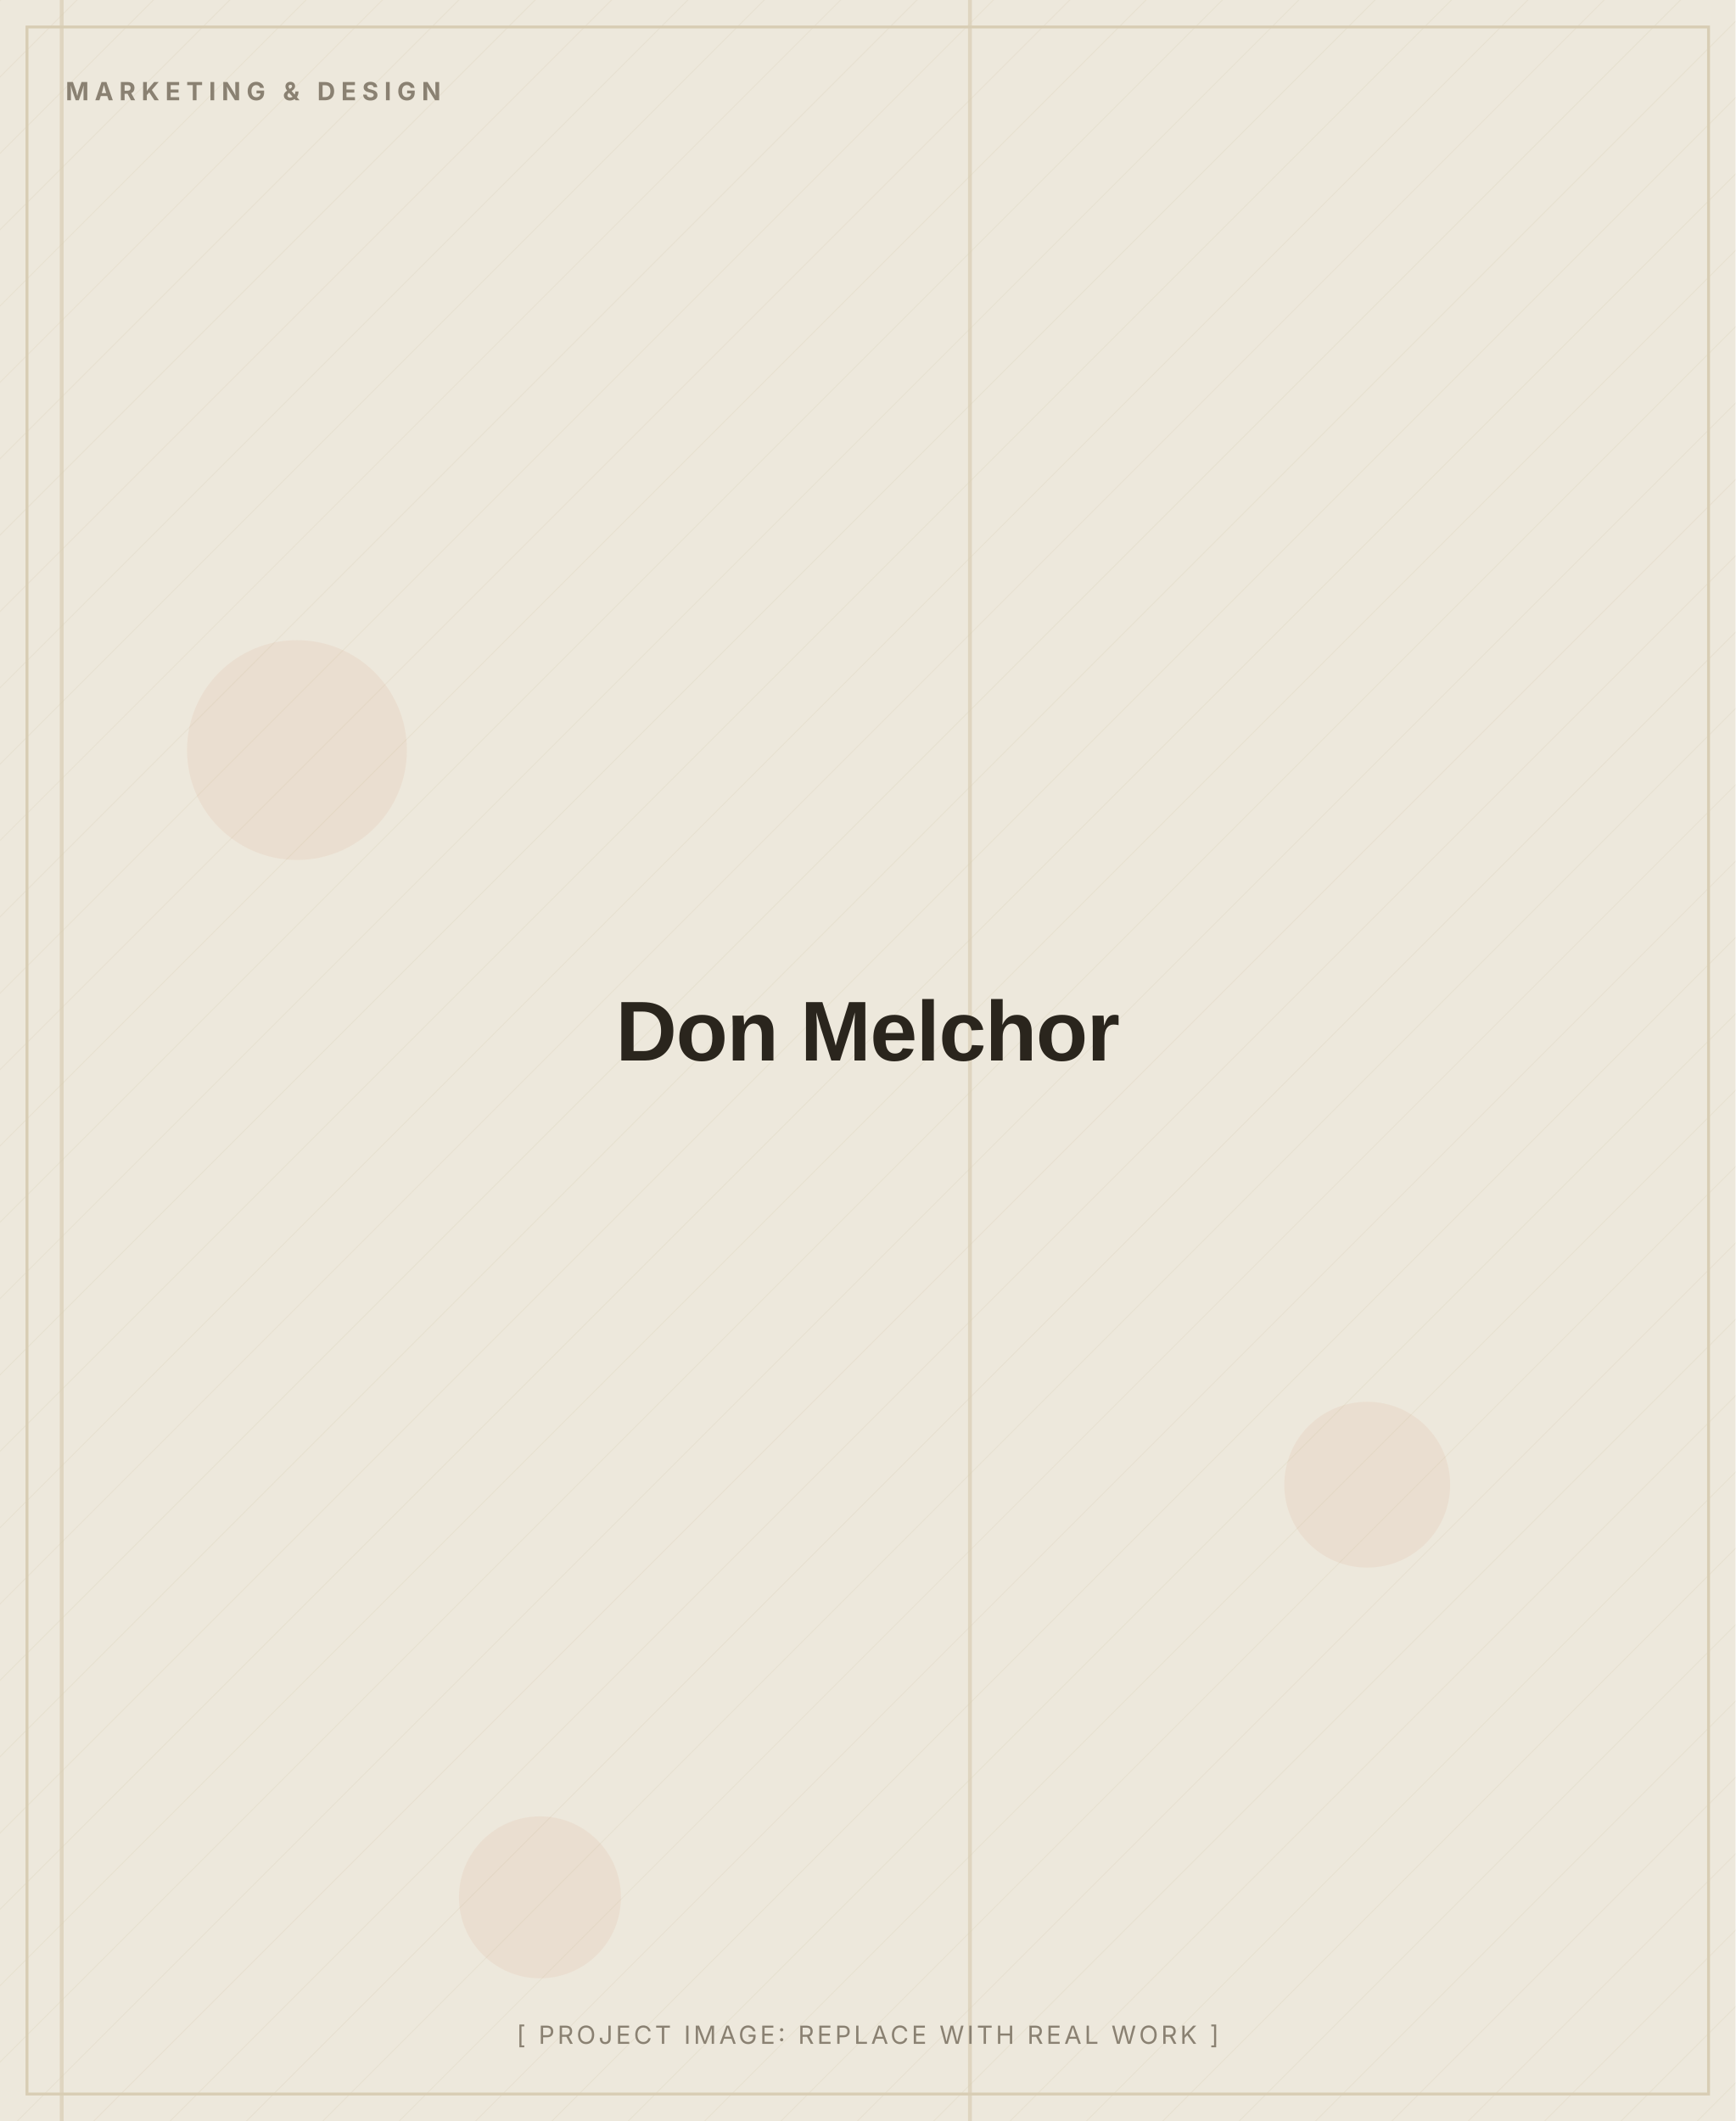
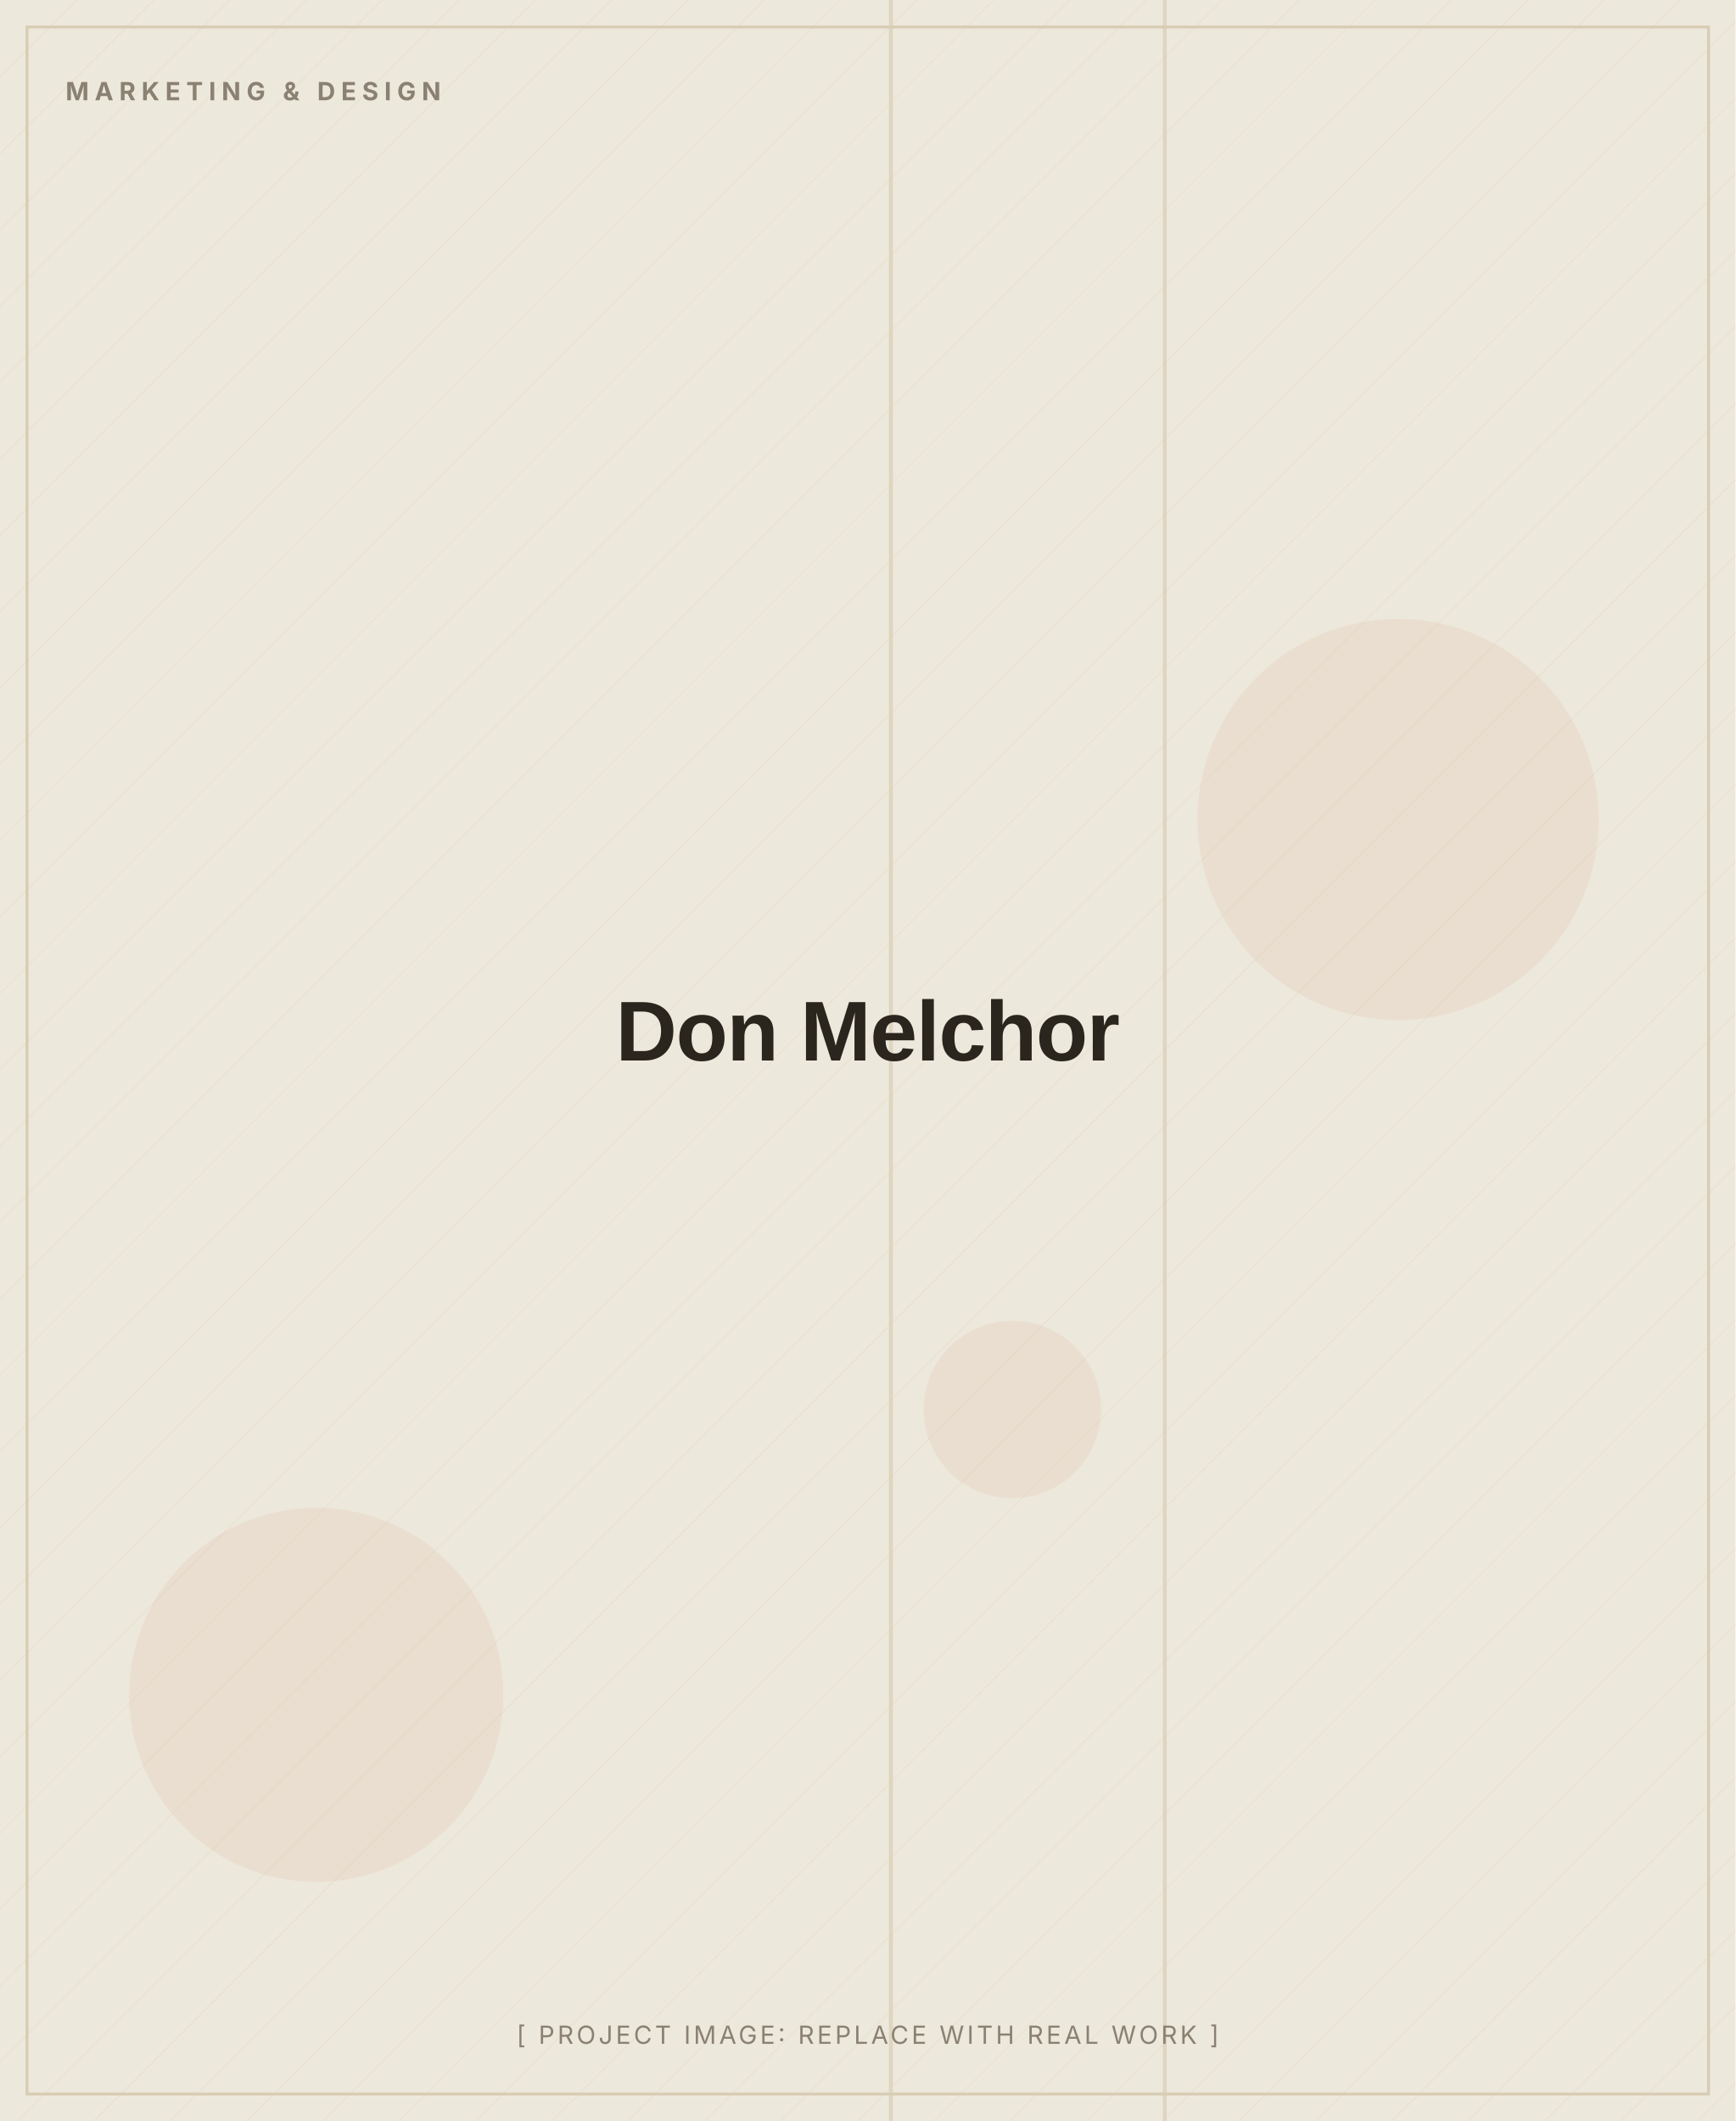
<svg xmlns="http://www.w3.org/2000/svg" width="900" height="1100" viewBox="0 0 900 1100" role="img" aria-label="Don Melchor (placeholder image)">
  <defs>
    <pattern id="d" width="28" height="28" patternUnits="userSpaceOnUse" patternTransform="rotate(45)">
      <line x1="0" y1="0" x2="0" y2="28" stroke="#D8CDB4" stroke-width="1" opacity="0.5" />
    </pattern>
  </defs>
  <rect width="900" height="1100" fill="#EDE8DC" />
  <rect width="900" height="1100" fill="url(#d)" opacity="0.55" />
-   <circle cx="154" cy="389" r="57" fill="#C2410C" opacity="0.06" />
-   <circle cx="280" cy="984" r="42" fill="#C2410C" opacity="0.06" />
-   <circle cx="709" cy="770" r="43" fill="#C2410C" opacity="0.06" />
-   <rect x="31" y="0" width="2" height="1100" fill="#D8CDB4" opacity="0.7" />
-   <rect x="502" y="0" width="2" height="1100" fill="#D8CDB4" opacity="0.7" />
+   <circle cx="525" cy="731" r="46" fill="#C2410C" opacity="0.06" />
+   <circle cx="725" cy="425" r="104" fill="#C2410C" opacity="0.06" />
+   <circle cx="164" cy="879" r="97" fill="#C2410C" opacity="0.06" />
+   <rect x="603" y="0" width="2" height="1100" fill="#D8CDB4" opacity="0.7" />
+   <rect x="461" y="0" width="2" height="1100" fill="#D8CDB4" opacity="0.7" />
  <rect x="14" y="14" width="872" height="1072" fill="none" stroke="#D8CDB4" stroke-width="1.5" />
  <text x="34" y="52" font-family="Inter, Arial, sans-serif" font-weight="700" font-size="13" letter-spacing="3" fill="#8A8172">MARKETING &amp; DESIGN</text>
  <text x="450.0" y="550.0" text-anchor="middle" font-family="Archivo, Arial, sans-serif" font-weight="800" font-size="44" letter-spacing="-0.5" fill="#2A251D">Don Melchor</text>
  <text x="450.0" y="1060" text-anchor="middle" font-family="Inter, Arial, sans-serif" font-size="13" letter-spacing="1.5" fill="#8A8172">[ PROJECT IMAGE: REPLACE WITH REAL WORK ]</text>
</svg>
